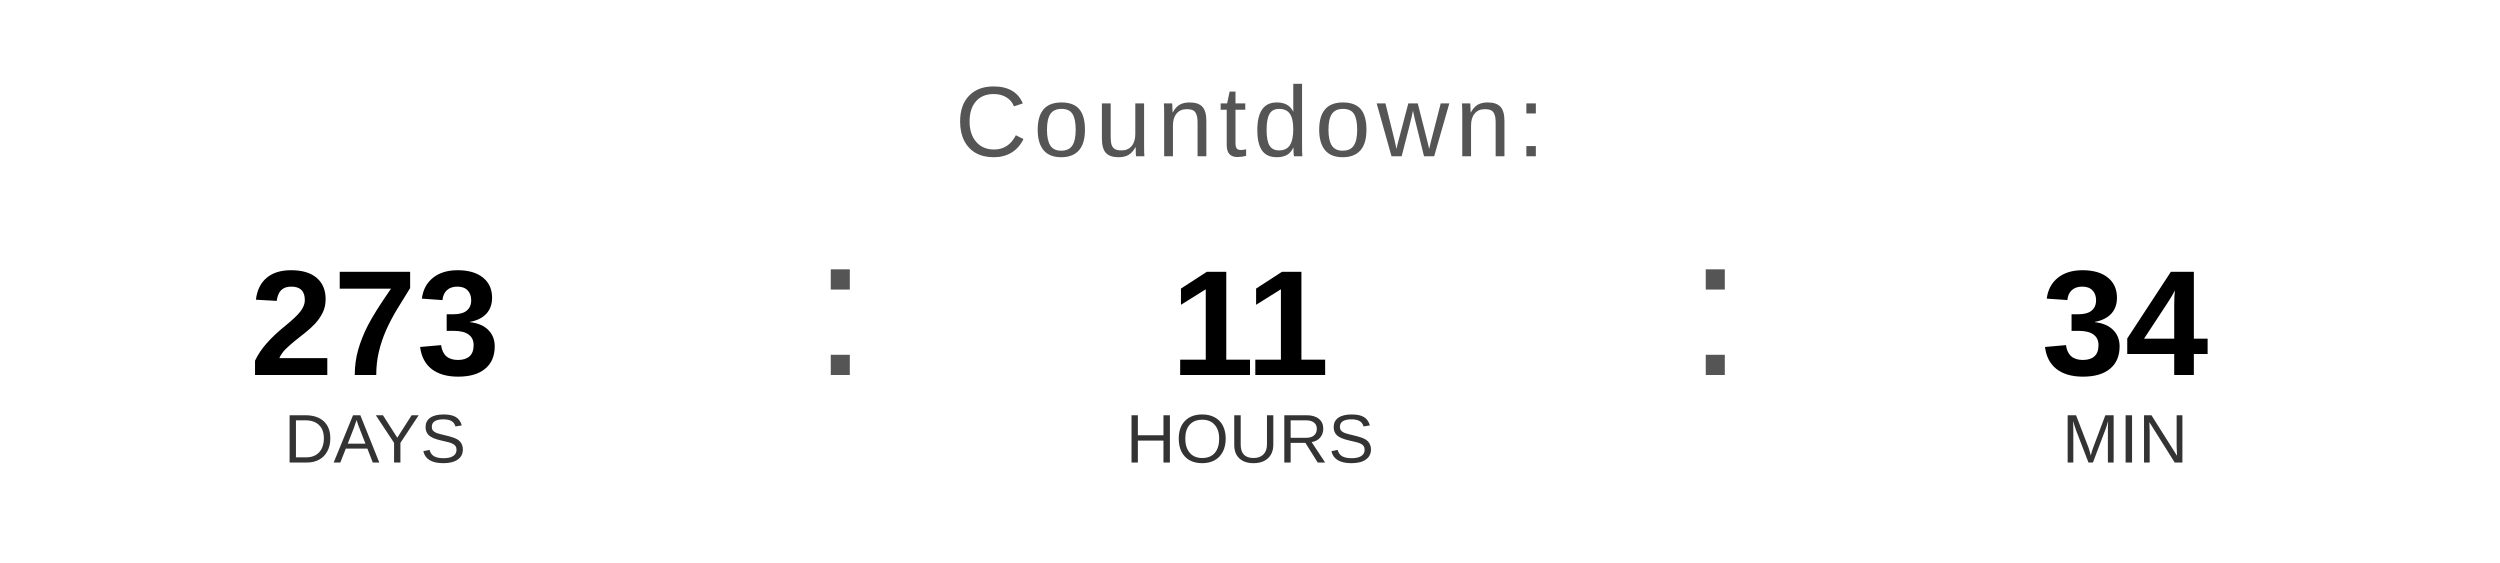
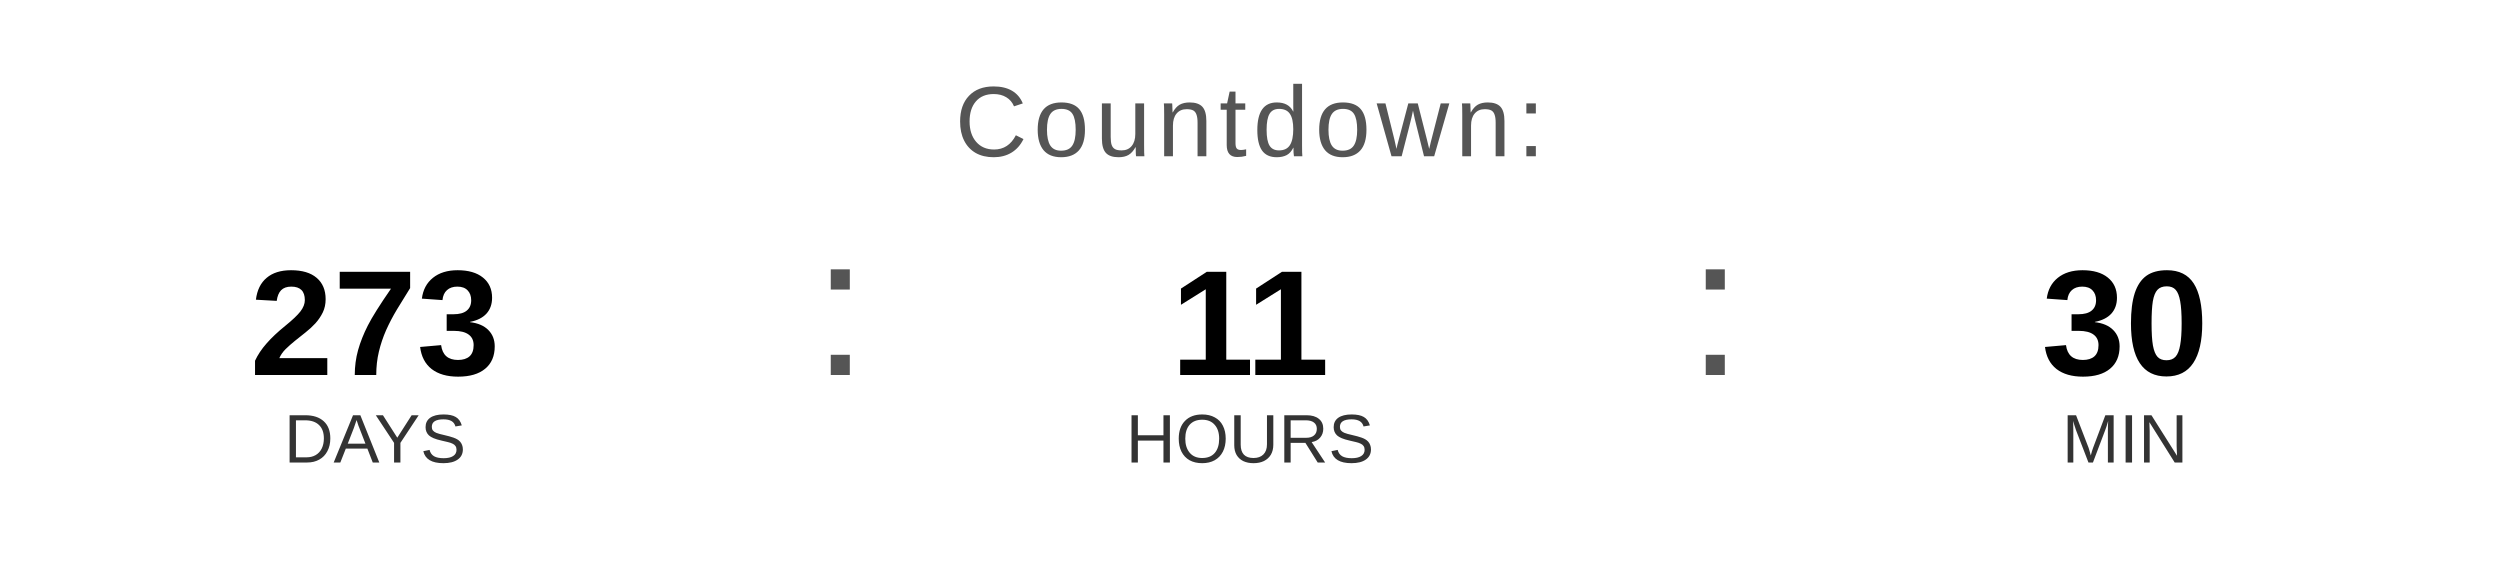
<svg xmlns="http://www.w3.org/2000/svg" width="400" height="90" viewBox="0 0 400 90">
  <text x="200" y="25" font-family="Arial, Helvetica, sans-serif" font-size="16" fill="#555555" text-anchor="middle" letter-spacing="1">
    Countdown:
  </text>
  <text x="60" y="60" font-family="Arial, Helvetica, sans-serif" font-size="24" font-weight="bold" fill="#000000" text-anchor="middle">273</text>
  <text x="60" y="74" font-family="Arial, Helvetica, sans-serif" font-size="11" fill="#333333" text-anchor="middle">DAYS</text>
  <text x="130" y="60" font-family="Arial, sans-serif" font-size="32" fill="#555555">:</text>
  <text x="200" y="60" font-family="Arial, Helvetica, sans-serif" font-size="24" font-weight="bold" fill="#000000" text-anchor="middle">11</text>
  <text x="200" y="74" font-family="Arial, Helvetica, sans-serif" font-size="11" fill="#333333" text-anchor="middle">HOURS</text>
  <text x="270" y="60" font-family="Arial, sans-serif" font-size="32" fill="#555555">:</text>
-   <text x="340" y="60" font-family="Arial, Helvetica, sans-serif" font-size="24" font-weight="bold" fill="#000000" text-anchor="middle">34</text>
+   <text x="340" y="60" font-family="Arial, Helvetica, sans-serif" font-size="24" font-weight="bold" fill="#000000" text-anchor="middle">30</text>
  <text x="340" y="74" font-family="Arial, Helvetica, sans-serif" font-size="11" fill="#333333" text-anchor="middle">MIN</text>
</svg>
